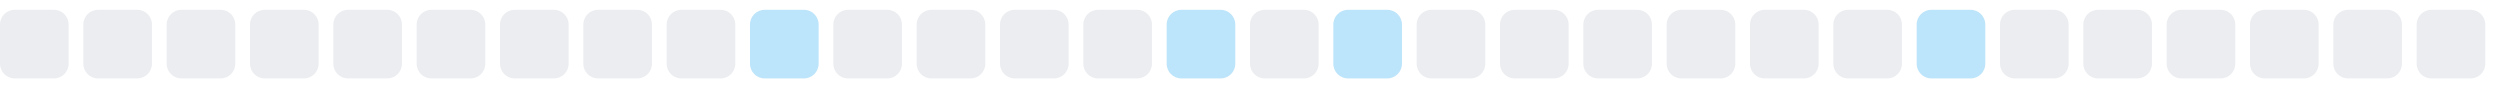
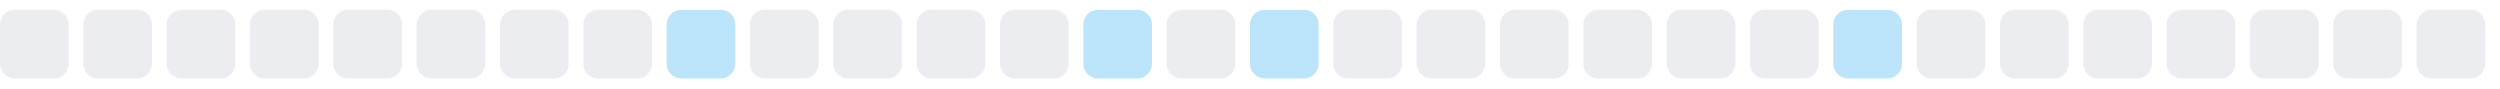
<svg xmlns="http://www.w3.org/2000/svg" width="255" height="9">
  <style>
        .level0 { fill: #ebedf0; }
        .level1 { fill: #bce4fa; }
        .level2 { fill: #75c7f7; }
        .level3 { fill: #30a9f2; }
        .level4 { fill: #008ee6; }
        @media (prefers-color-scheme: dark) {
          .level0 { fill: #161b22; }
          .level1 { fill: #0b3b5c; }
          .level2 { fill: #0a6299; }
          .level3 { fill: #008ee6; }
          .level4 { fill: #5bc4ff; }
        }
      </style>
  <rect x="0.0" y="1" width="7" height="7" rx="1.5" ry="1.5" class="level0" />
  <rect x="8.5" y="1" width="7" height="7" rx="1.5" ry="1.5" class="level0" />
  <rect x="17.0" y="1" width="7" height="7" rx="1.5" ry="1.5" class="level0" />
  <rect x="25.5" y="1" width="7" height="7" rx="1.5" ry="1.5" class="level0" />
  <rect x="34.0" y="1" width="7" height="7" rx="1.5" ry="1.5" class="level0" />
  <rect x="42.5" y="1" width="7" height="7" rx="1.5" ry="1.5" class="level0" />
  <rect x="51.0" y="1" width="7" height="7" rx="1.5" ry="1.5" class="level0" />
  <rect x="59.5" y="1" width="7" height="7" rx="1.5" ry="1.5" class="level0" />
-   <rect x="68.0" y="1" width="7" height="7" rx="1.5" ry="1.5" class="level0" />
-   <rect x="76.5" y="1" width="7" height="7" rx="1.5" ry="1.5" class="level1" />
+   <rect x="68.0" y="1" width="7" height="7" rx="1.5" ry="1.5" class="level1" />
+   <rect x="76.5" y="1" width="7" height="7" rx="1.5" ry="1.5" class="level0" />
  <rect x="85.0" y="1" width="7" height="7" rx="1.5" ry="1.5" class="level0" />
  <rect x="93.5" y="1" width="7" height="7" rx="1.5" ry="1.5" class="level0" />
  <rect x="102.0" y="1" width="7" height="7" rx="1.5" ry="1.5" class="level0" />
-   <rect x="110.5" y="1" width="7" height="7" rx="1.5" ry="1.5" class="level0" />
-   <rect x="119.0" y="1" width="7" height="7" rx="1.5" ry="1.5" class="level1" />
-   <rect x="127.5" y="1" width="7" height="7" rx="1.5" ry="1.5" class="level0" />
-   <rect x="136.0" y="1" width="7" height="7" rx="1.5" ry="1.5" class="level1" />
+   <rect x="110.5" y="1" width="7" height="7" rx="1.5" ry="1.5" class="level1" />
+   <rect x="119.0" y="1" width="7" height="7" rx="1.5" ry="1.5" class="level0" />
+   <rect x="127.5" y="1" width="7" height="7" rx="1.5" ry="1.5" class="level1" />
+   <rect x="136.0" y="1" width="7" height="7" rx="1.5" ry="1.5" class="level0" />
  <rect x="144.5" y="1" width="7" height="7" rx="1.5" ry="1.5" class="level0" />
  <rect x="153.0" y="1" width="7" height="7" rx="1.5" ry="1.5" class="level0" />
  <rect x="161.5" y="1" width="7" height="7" rx="1.5" ry="1.5" class="level0" />
  <rect x="170.0" y="1" width="7" height="7" rx="1.5" ry="1.5" class="level0" />
  <rect x="178.5" y="1" width="7" height="7" rx="1.5" ry="1.5" class="level0" />
-   <rect x="187.0" y="1" width="7" height="7" rx="1.5" ry="1.5" class="level0" />
-   <rect x="195.5" y="1" width="7" height="7" rx="1.5" ry="1.5" class="level1" />
+   <rect x="187.0" y="1" width="7" height="7" rx="1.5" ry="1.5" class="level1" />
+   <rect x="195.5" y="1" width="7" height="7" rx="1.5" ry="1.5" class="level0" />
  <rect x="204.0" y="1" width="7" height="7" rx="1.5" ry="1.5" class="level0" />
  <rect x="212.5" y="1" width="7" height="7" rx="1.5" ry="1.5" class="level0" />
  <rect x="221.0" y="1" width="7" height="7" rx="1.5" ry="1.5" class="level0" />
  <rect x="229.5" y="1" width="7" height="7" rx="1.5" ry="1.5" class="level0" />
  <rect x="238.0" y="1" width="7" height="7" rx="1.5" ry="1.5" class="level0" />
  <rect x="246.5" y="1" width="7" height="7" rx="1.5" ry="1.5" class="level0" />
</svg>
